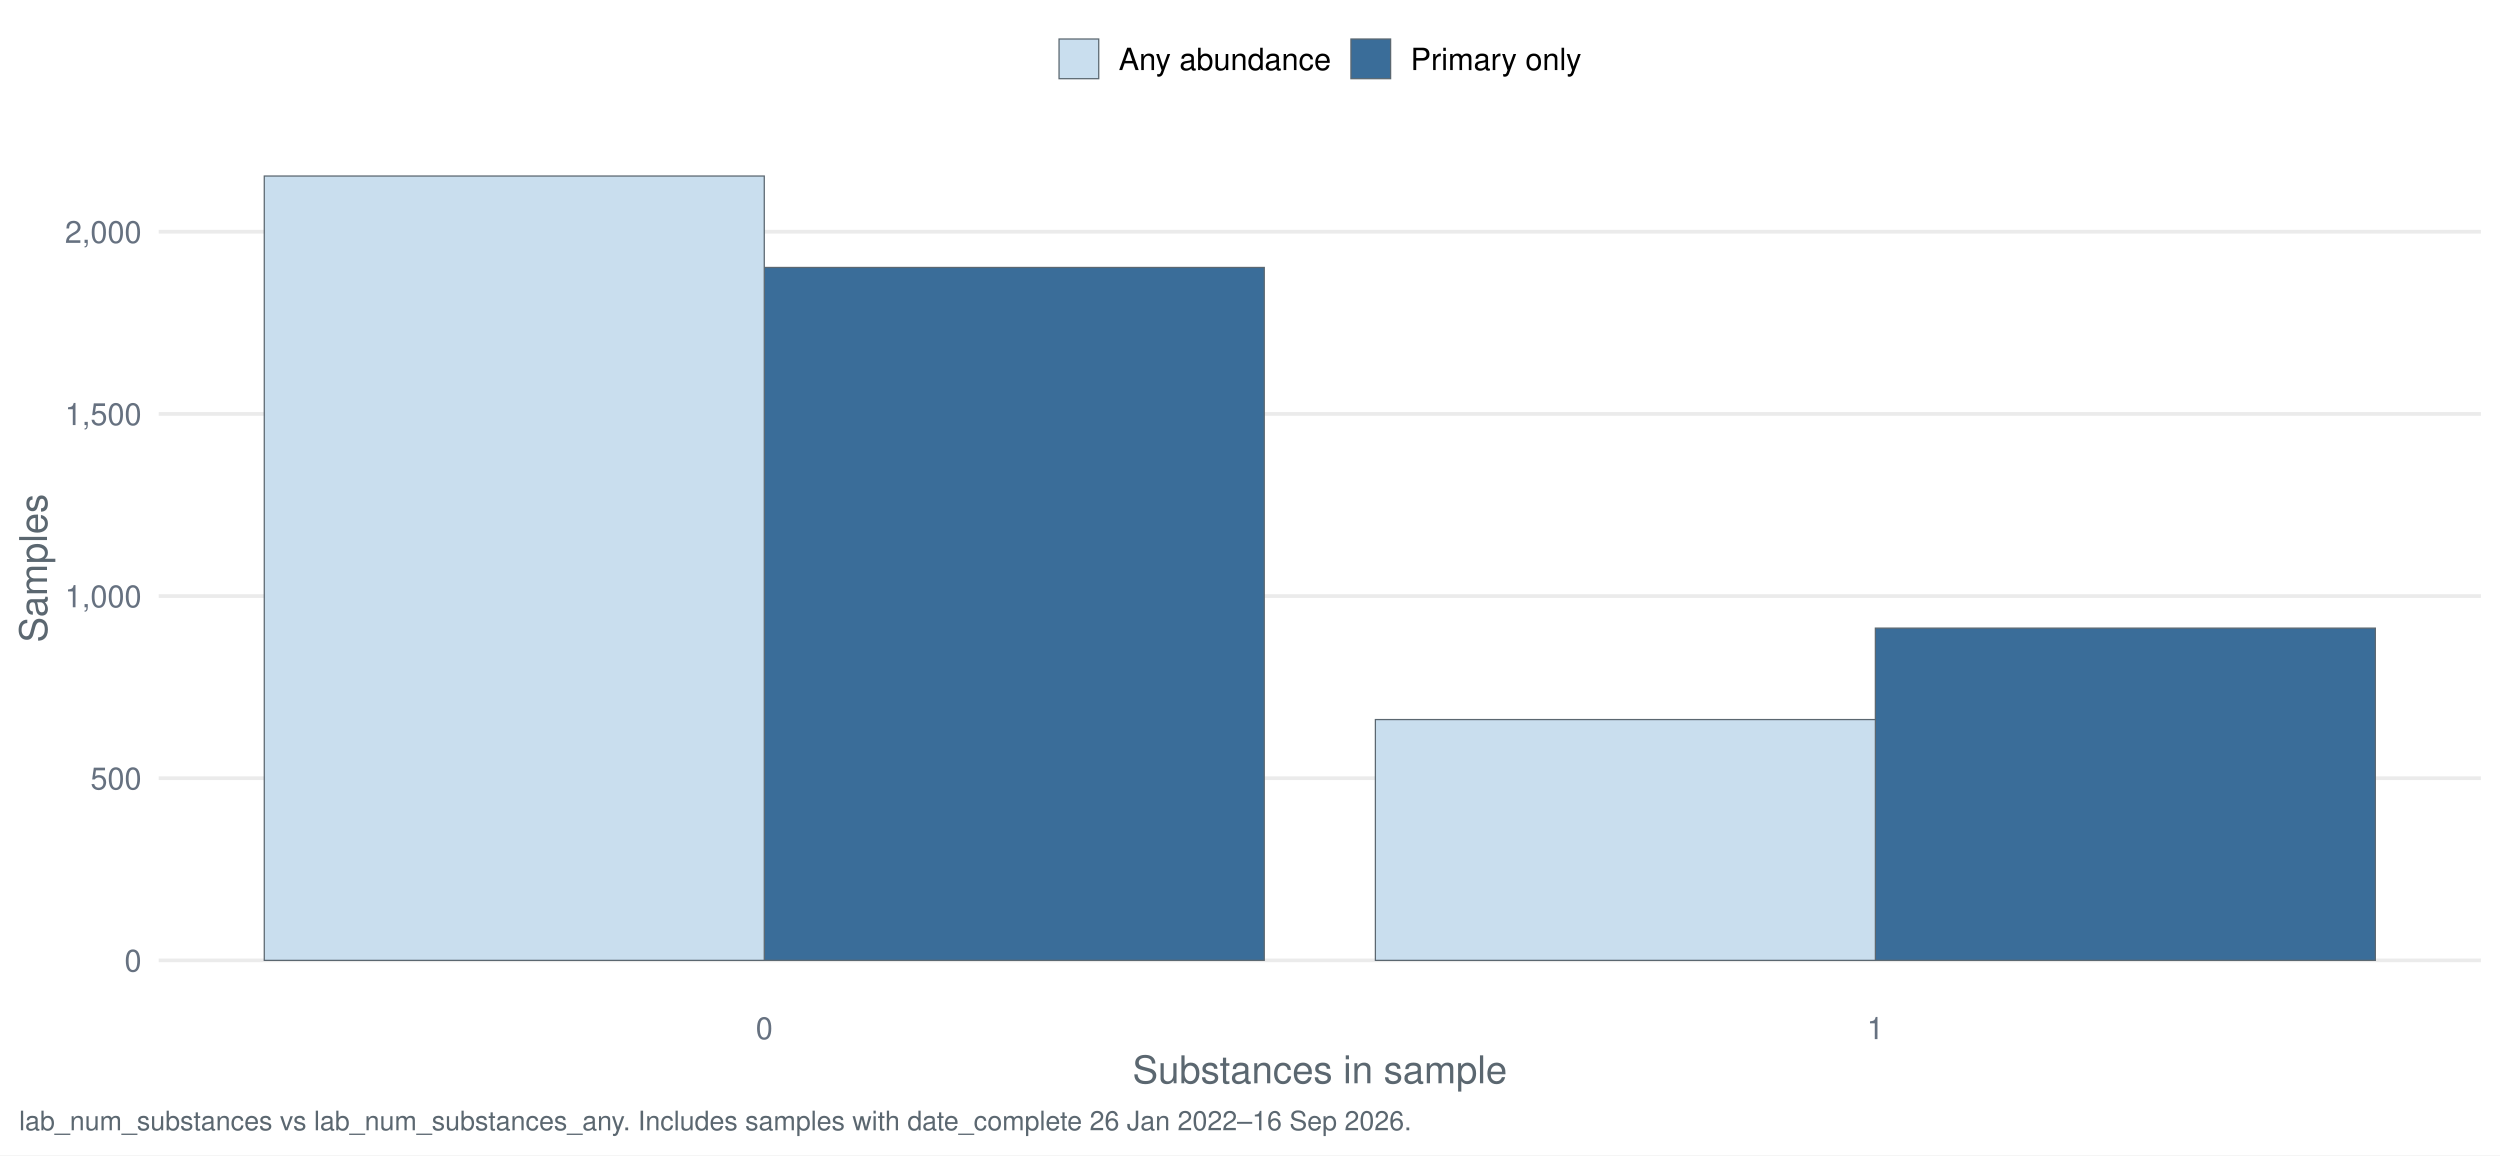
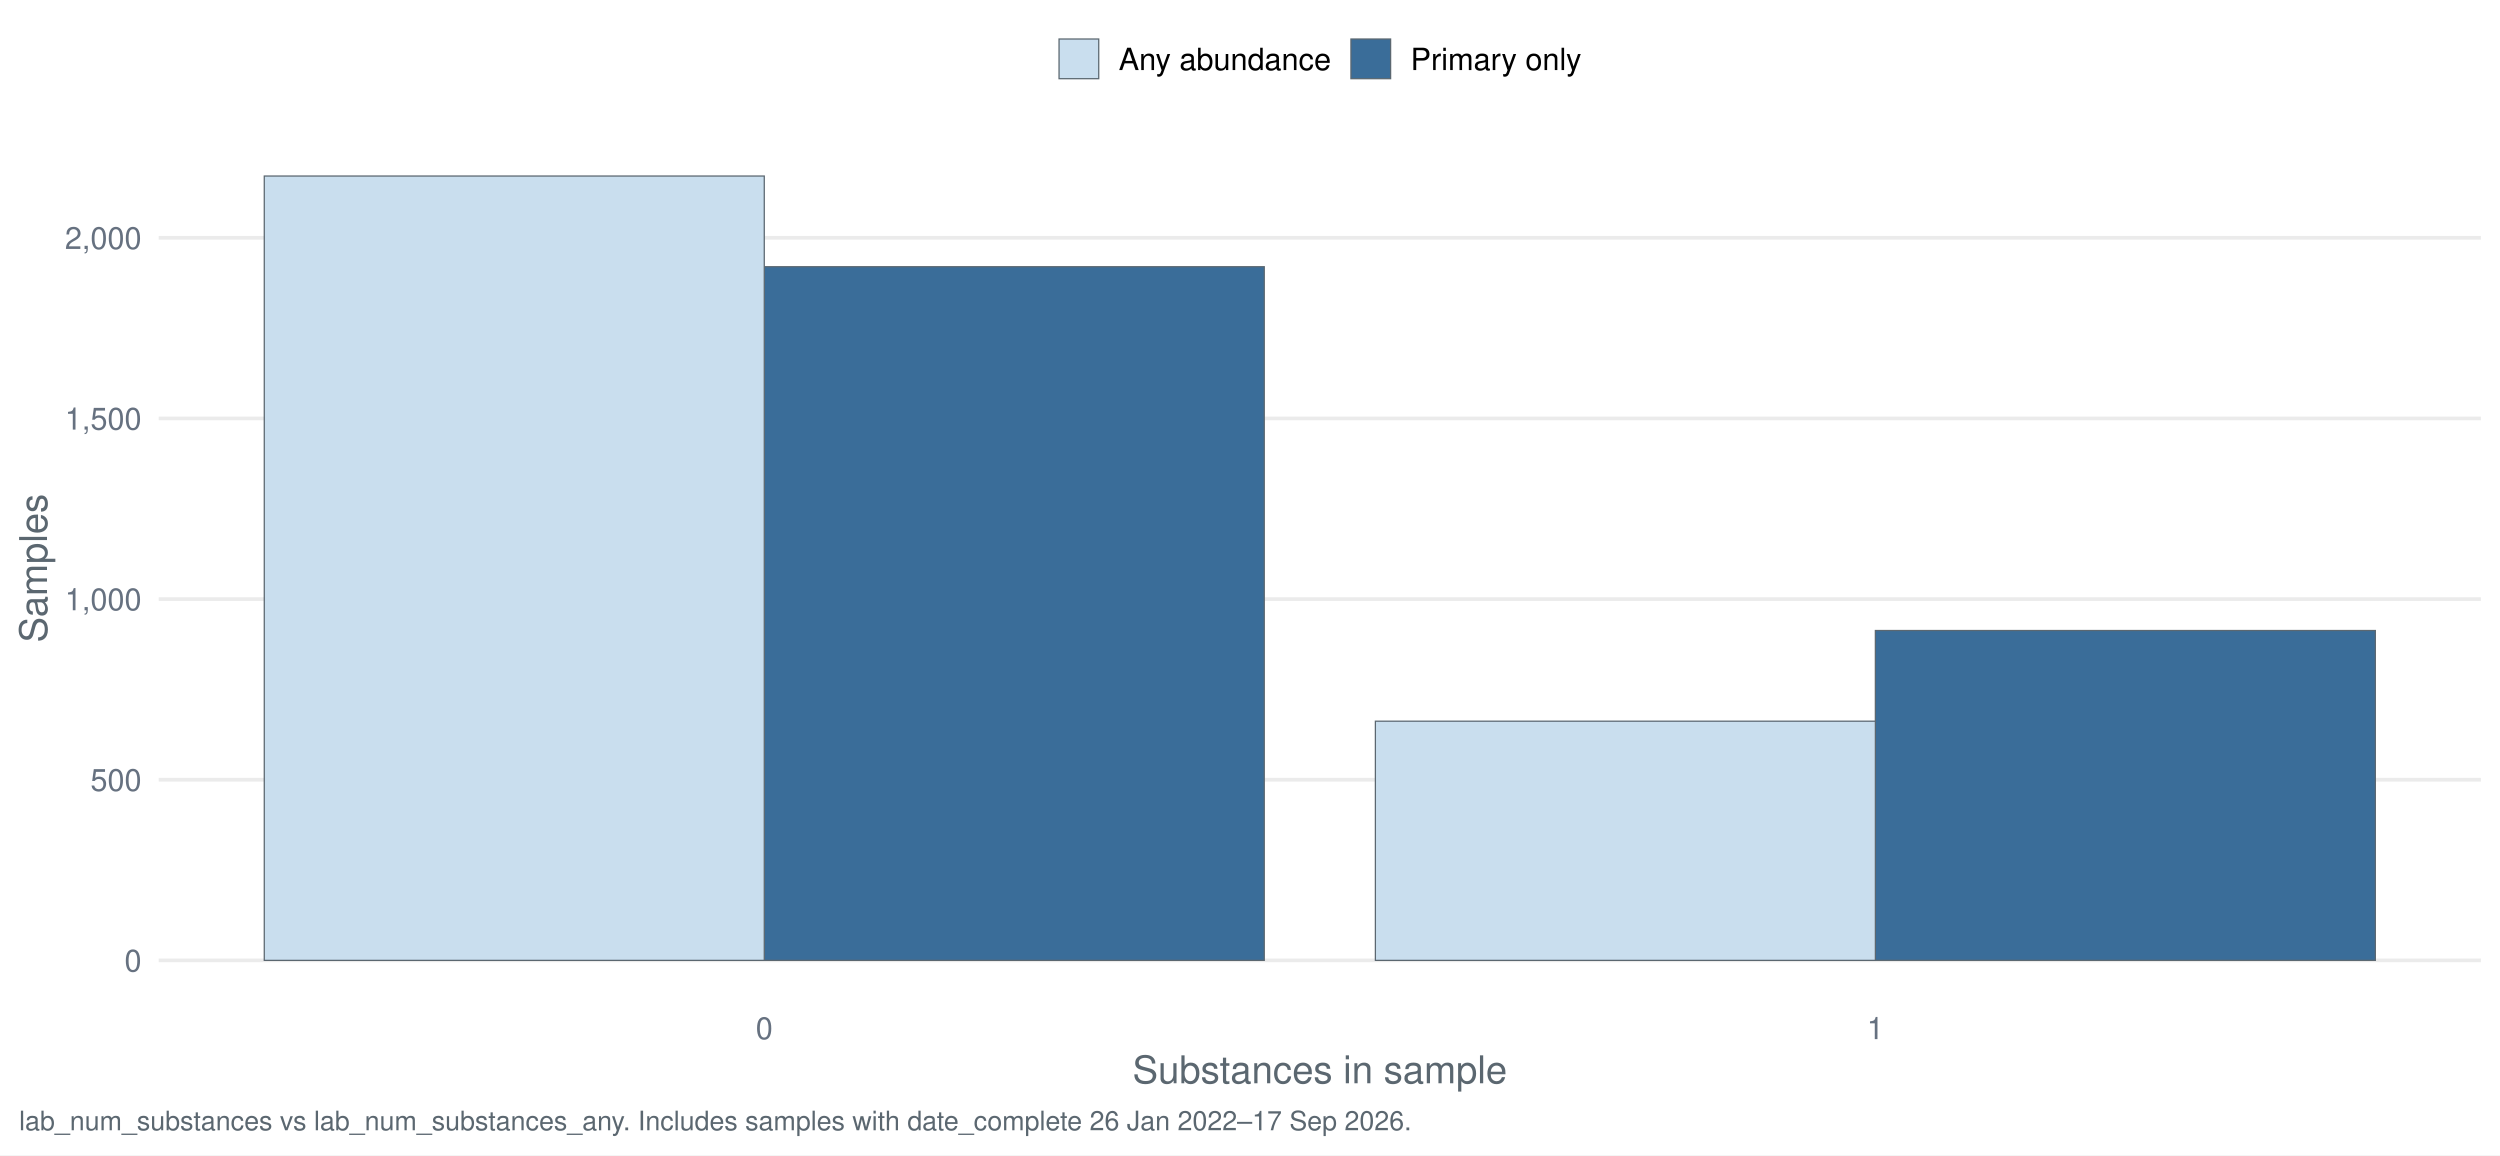
<svg xmlns="http://www.w3.org/2000/svg" width="1044.00pt" height="482.40pt" viewBox="0 0 1044.00 482.40">
  <g class="svglite">
    <defs>
      <style type="text/css">
    .svglite line, .svglite polyline, .svglite polygon, .svglite path, .svglite rect, .svglite circle {
      fill: none;
      stroke: #000000;
      stroke-linecap: round;
      stroke-linejoin: round;
      stroke-miterlimit: 10.00;
    }
    .svglite text {
      white-space: pre;
    }
    .svglite g.glyphgroup path {
      fill: inherit;
      stroke: none;
    }
  </style>
    </defs>
    <rect width="100%" height="100%" style="stroke: none; fill: #FFFFFF;" />
    <defs>
      <clipPath id="cpMC4wMHwxMDQ0LjAwfDAuMDB8NDgyLjQw">
        <rect x="0.00" y="0.00" width="1044.00" height="482.40" />
      </clipPath>
    </defs>
    <g clip-path="url(#cpMC4wMHwxMDQ0LjAwfDAuMDB8NDgyLjQw)">
      <rect x="-0" y="0.00" width="1044.00" height="482.40" style="stroke-width: 1.55; stroke: none; fill: #FFFFFF;" />
    </g>
    <defs>
      <clipPath id="cpNjYuMjh8MTAzNi4wM3w1Ny4xM3w0MTcuNDI=">
        <rect x="66.28" y="57.13" width="969.75" height="360.29" />
      </clipPath>
    </defs>
    <g clip-path="url(#cpNjYuMjh8MTAzNi4wM3w1Ny4xM3w0MTcuNDI=)">
      <polyline points="66.28,401.05 1036.03,401.05 " style="stroke-width: 1.55; stroke: #EBEBEB; stroke-linecap: butt;" />
-       <polyline points="66.28,324.98 1036.03,324.98 " style="stroke-width: 1.55; stroke: #EBEBEB; stroke-linecap: butt;" />
-       <polyline points="66.28,248.91 1036.03,248.91 " style="stroke-width: 1.55; stroke: #EBEBEB; stroke-linecap: butt;" />
-       <polyline points="66.28,172.85 1036.03,172.85 " style="stroke-width: 1.55; stroke: #EBEBEB; stroke-linecap: butt;" />
-       <polyline points="66.28,96.78 1036.03,96.78 " style="stroke-width: 1.55; stroke: #EBEBEB; stroke-linecap: butt;" />
-       <rect x="319.16" y="111.69" width="208.80" height="289.35" style="stroke-width: 0.53; stroke: #5B6770; stroke-linecap: butt; stroke-linejoin: miter; fill: #3A6D99;" />
-       <rect x="783.15" y="262.30" width="208.80" height="138.74" style="stroke-width: 0.53; stroke: #5B6770; stroke-linecap: butt; stroke-linejoin: miter; fill: #3A6D99;" />
+       <polyline points="66.28,325.61 1036.03,325.61 " style="stroke-width: 1.55; stroke: #EBEBEB; stroke-linecap: butt;" />
+       <polyline points="66.28,250.18 1036.03,250.18 " style="stroke-width: 1.55; stroke: #EBEBEB; stroke-linecap: butt;" />
+       <polyline points="66.28,174.74 1036.03,174.74 " style="stroke-width: 1.55; stroke: #EBEBEB; stroke-linecap: butt;" />
+       <polyline points="66.28,99.31 1036.03,99.31 " style="stroke-width: 1.55; stroke: #EBEBEB; stroke-linecap: butt;" />
+       <rect x="319.16" y="111.38" width="208.80" height="289.67" style="stroke-width: 0.53; stroke: #5B6770; stroke-linecap: butt; stroke-linejoin: miter; fill: #3A6D99;" />
+       <rect x="783.15" y="263.30" width="208.80" height="137.74" style="stroke-width: 0.53; stroke: #5B6770; stroke-linecap: butt; stroke-linejoin: miter; fill: #3A6D99;" />
      <rect x="110.36" y="73.51" width="208.80" height="327.54" style="stroke-width: 0.53; stroke: #5B6770; stroke-linecap: butt; stroke-linejoin: miter; fill: #C9DEEE;" />
-       <rect x="574.36" y="300.49" width="208.80" height="100.56" style="stroke-width: 0.53; stroke: #5B6770; stroke-linecap: butt; stroke-linejoin: miter; fill: #C9DEEE;" />
+       <rect x="574.36" y="301.17" width="208.80" height="99.88" style="stroke-width: 0.53; stroke: #5B6770; stroke-linecap: butt; stroke-linejoin: miter; fill: #C9DEEE;" />
    </g>
    <g clip-path="url(#cpMC4wMHwxMDQ0LjAwfDAuMDB8NDgyLjQw)">
      <text x="59.11" y="405.71" text-anchor="end" style="font-size: 12.80px;fill: #667180; font-family: &quot;Nimbus Sans&quot;;" textLength="7.11px" lengthAdjust="spacingAndGlyphs">0</text>
-       <text x="59.11" y="329.65" text-anchor="end" style="font-size: 12.80px;fill: #667180; font-family: &quot;Nimbus Sans&quot;;" textLength="21.33px" lengthAdjust="spacingAndGlyphs">500</text>
-       <text x="59.11" y="253.58" text-anchor="end" style="font-size: 12.80px;fill: #667180; font-family: &quot;Nimbus Sans&quot;;" textLength="32.00px" lengthAdjust="spacingAndGlyphs">1,000</text>
-       <text x="59.11" y="177.51" text-anchor="end" style="font-size: 12.80px;fill: #667180; font-family: &quot;Nimbus Sans&quot;;" textLength="32.00px" lengthAdjust="spacingAndGlyphs">1,500</text>
-       <text x="59.11" y="101.45" text-anchor="end" style="font-size: 12.80px;fill: #667180; font-family: &quot;Nimbus Sans&quot;;" textLength="32.00px" lengthAdjust="spacingAndGlyphs">2,000</text>
+       <text x="59.11" y="330.28" text-anchor="end" style="font-size: 12.80px;fill: #667180; font-family: &quot;Nimbus Sans&quot;;" textLength="21.33px" lengthAdjust="spacingAndGlyphs">500</text>
+       <text x="59.11" y="254.84" text-anchor="end" style="font-size: 12.80px;fill: #667180; font-family: &quot;Nimbus Sans&quot;;" textLength="32.00px" lengthAdjust="spacingAndGlyphs">1,000</text>
+       <text x="59.11" y="179.41" text-anchor="end" style="font-size: 12.80px;fill: #667180; font-family: &quot;Nimbus Sans&quot;;" textLength="32.00px" lengthAdjust="spacingAndGlyphs">1,500</text>
+       <text x="59.11" y="103.97" text-anchor="end" style="font-size: 12.80px;fill: #667180; font-family: &quot;Nimbus Sans&quot;;" textLength="32.00px" lengthAdjust="spacingAndGlyphs">2,000</text>
      <text x="319.16" y="433.93" text-anchor="middle" style="font-size: 12.80px;fill: #667180; font-family: &quot;Nimbus Sans&quot;;" textLength="7.11px" lengthAdjust="spacingAndGlyphs">0</text>
      <text x="783.15" y="433.93" text-anchor="middle" style="font-size: 12.80px;fill: #667180; font-family: &quot;Nimbus Sans&quot;;" textLength="7.11px" lengthAdjust="spacingAndGlyphs">1</text>
      <text x="551.16" y="452.37" text-anchor="middle" style="font-size: 16.00px;fill: #5B6770; font-family: &quot;Nimbus Sans&quot;;" textLength="156.42px" lengthAdjust="spacingAndGlyphs">Substances in sample</text>
      <text transform="translate(19.63,237.28) rotate(-90)" text-anchor="middle" style="font-size: 16.00px;fill: #5B6770; font-family: &quot;Nimbus Sans&quot;;" textLength="62.06px" lengthAdjust="spacingAndGlyphs">Samples</text>
      <rect x="442.26" y="16.29" width="16.57" height="16.57" style="stroke-width: 0.53; stroke: #5B6770; stroke-linecap: butt; stroke-linejoin: miter; fill: #C9DEEE;" />
      <rect x="564.15" y="16.29" width="16.57" height="16.57" style="stroke-width: 0.53; stroke: #5B6770; stroke-linecap: butt; stroke-linejoin: miter; fill: #3A6D99;" />
      <text x="467.16" y="29.25" style="font-size: 12.80px; font-family: &quot;Nimbus Sans&quot;;" textLength="88.67px" lengthAdjust="spacingAndGlyphs">Any abundance</text>
      <text x="589.05" y="29.25" style="font-size: 12.80px; font-family: &quot;Nimbus Sans&quot;;" textLength="71.36px" lengthAdjust="spacingAndGlyphs">Primary only</text>
-       <text x="7.97" y="471.99" style="font-size: 11.20px;fill: #5B6770; font-family: &quot;Nimbus Sans&quot;;" textLength="580.75px" lengthAdjust="spacingAndGlyphs">lab_num_substances vs lab_num_substances_any. Includes samples with date_complete 26 Jan 2022–16 Sep 2026.</text>
+       <text x="7.97" y="471.99" style="font-size: 11.20px;fill: #5B6770; font-family: &quot;Nimbus Sans&quot;;" textLength="580.75px" lengthAdjust="spacingAndGlyphs">lab_num_substances vs lab_num_substances_any. Includes samples with date_complete 26 Jan 2022–17 Sep 2026.</text>
    </g>
  </g>
</svg>
